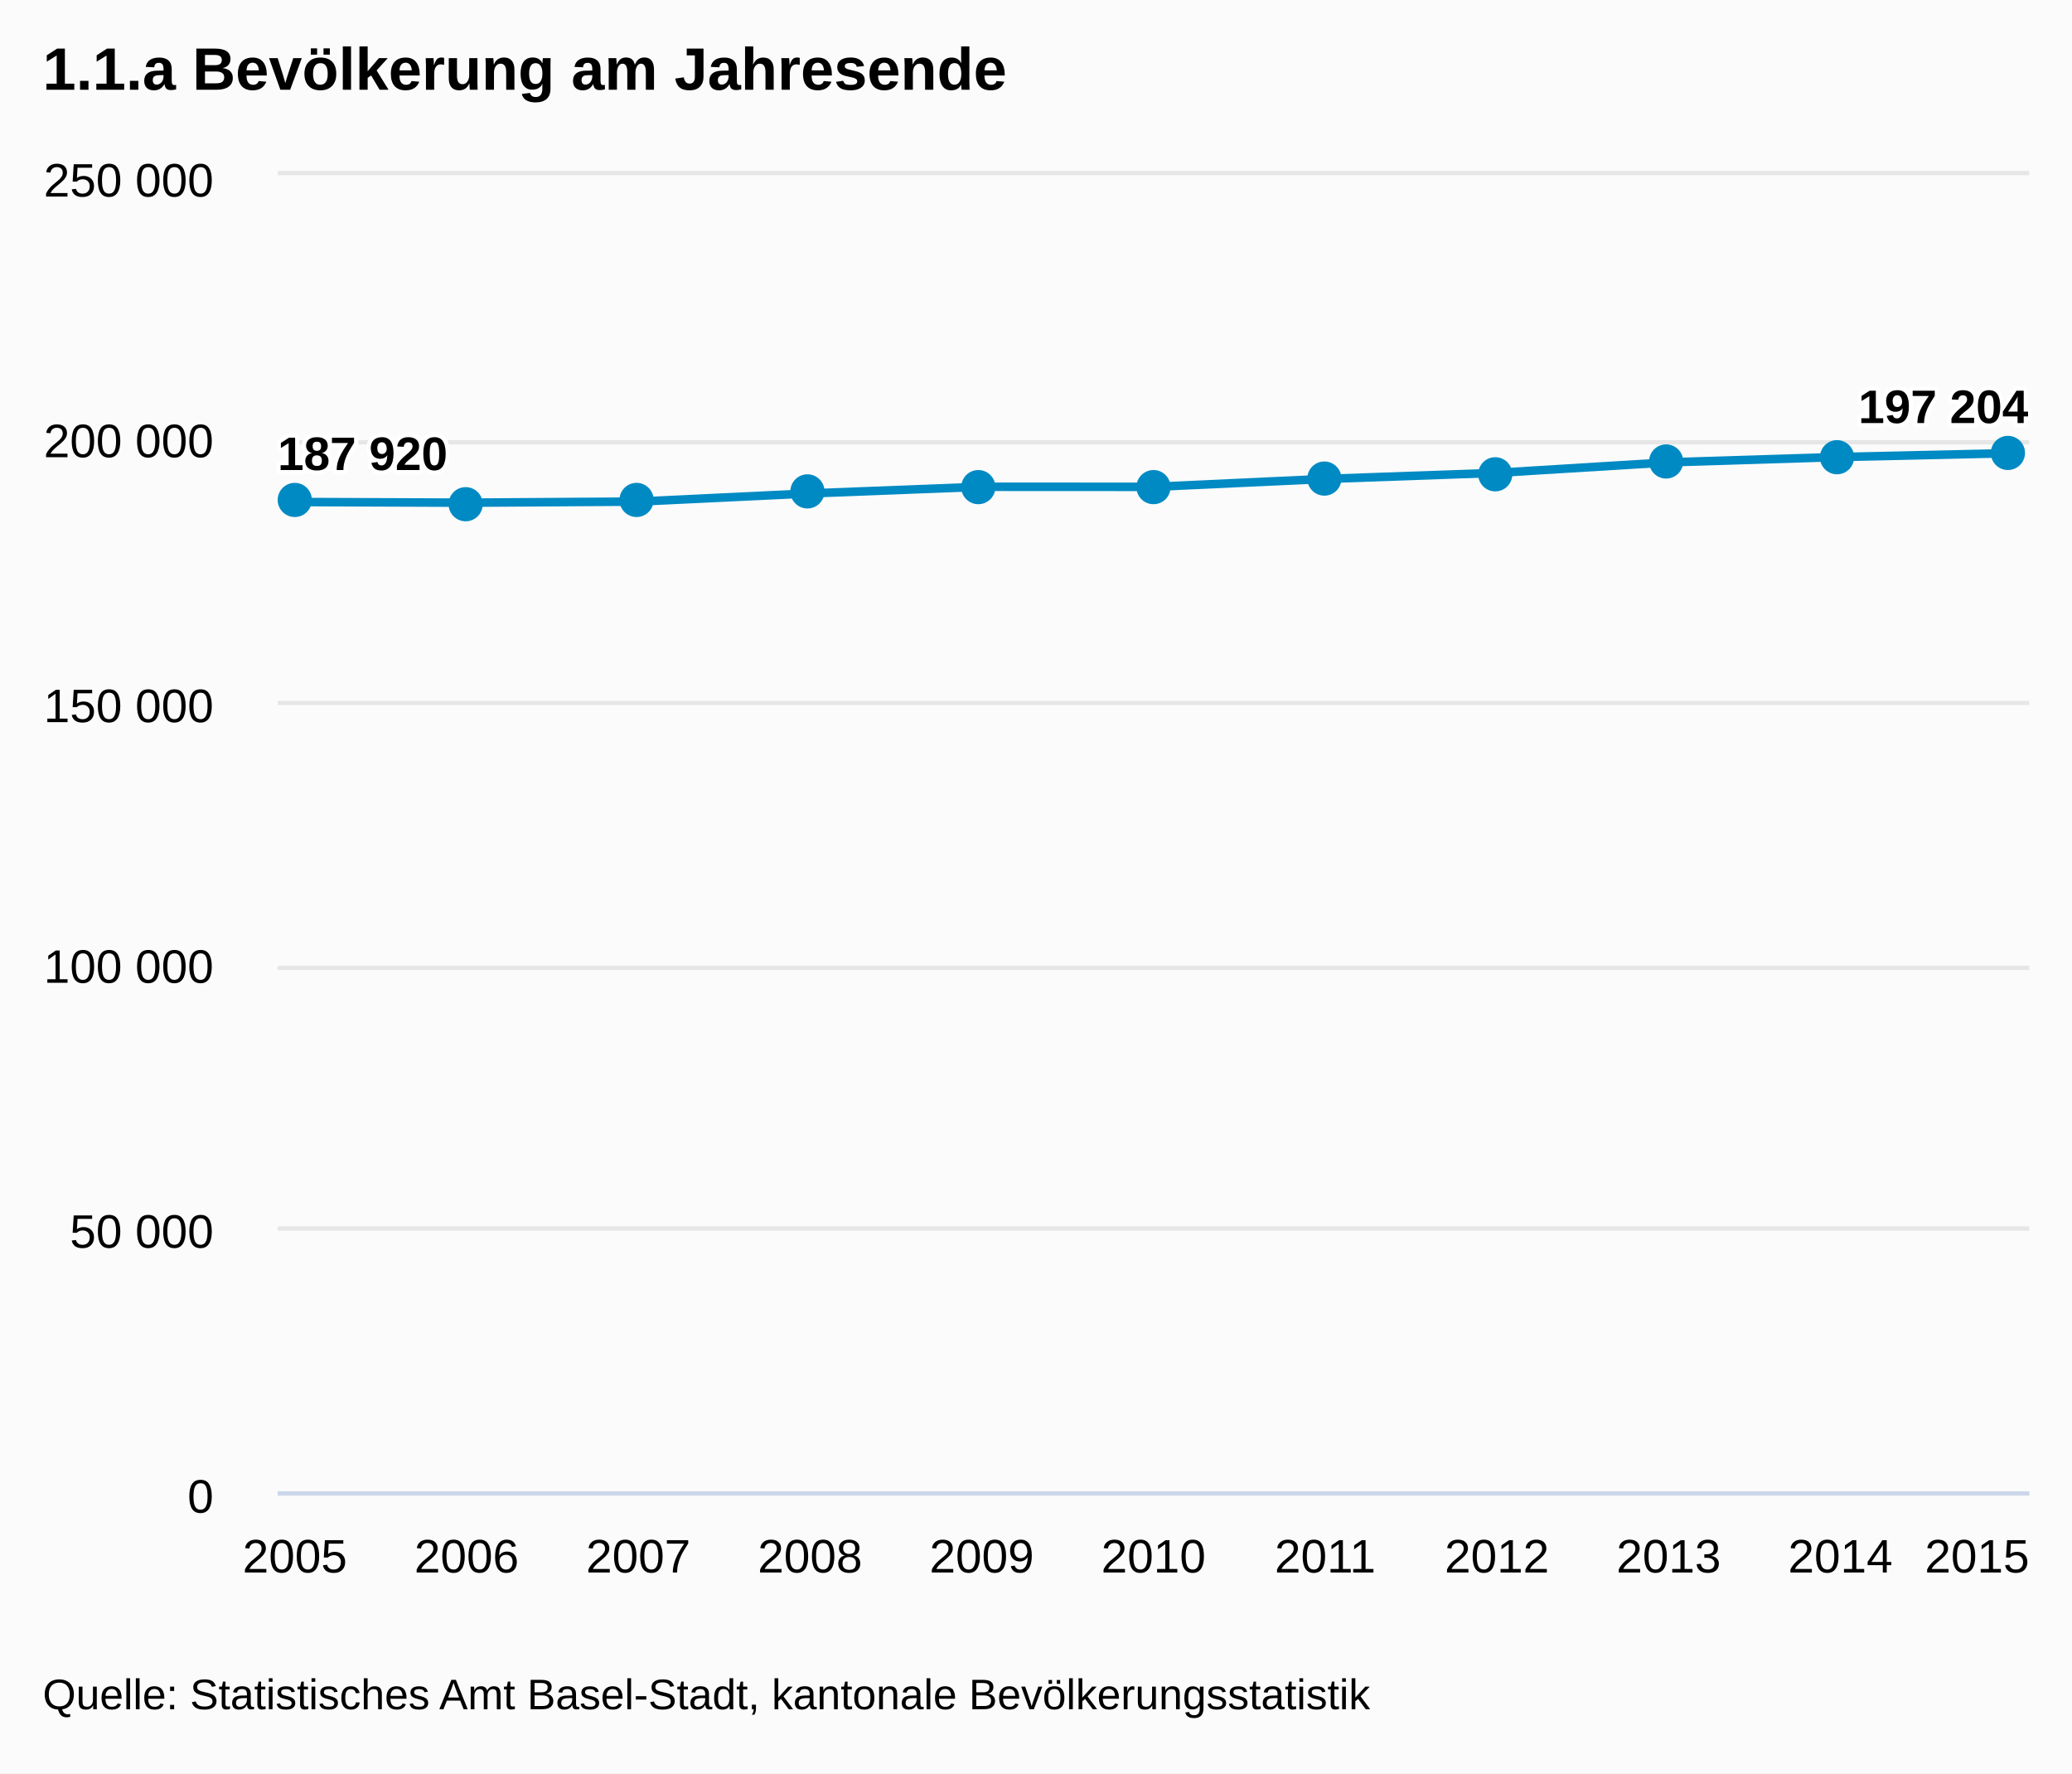
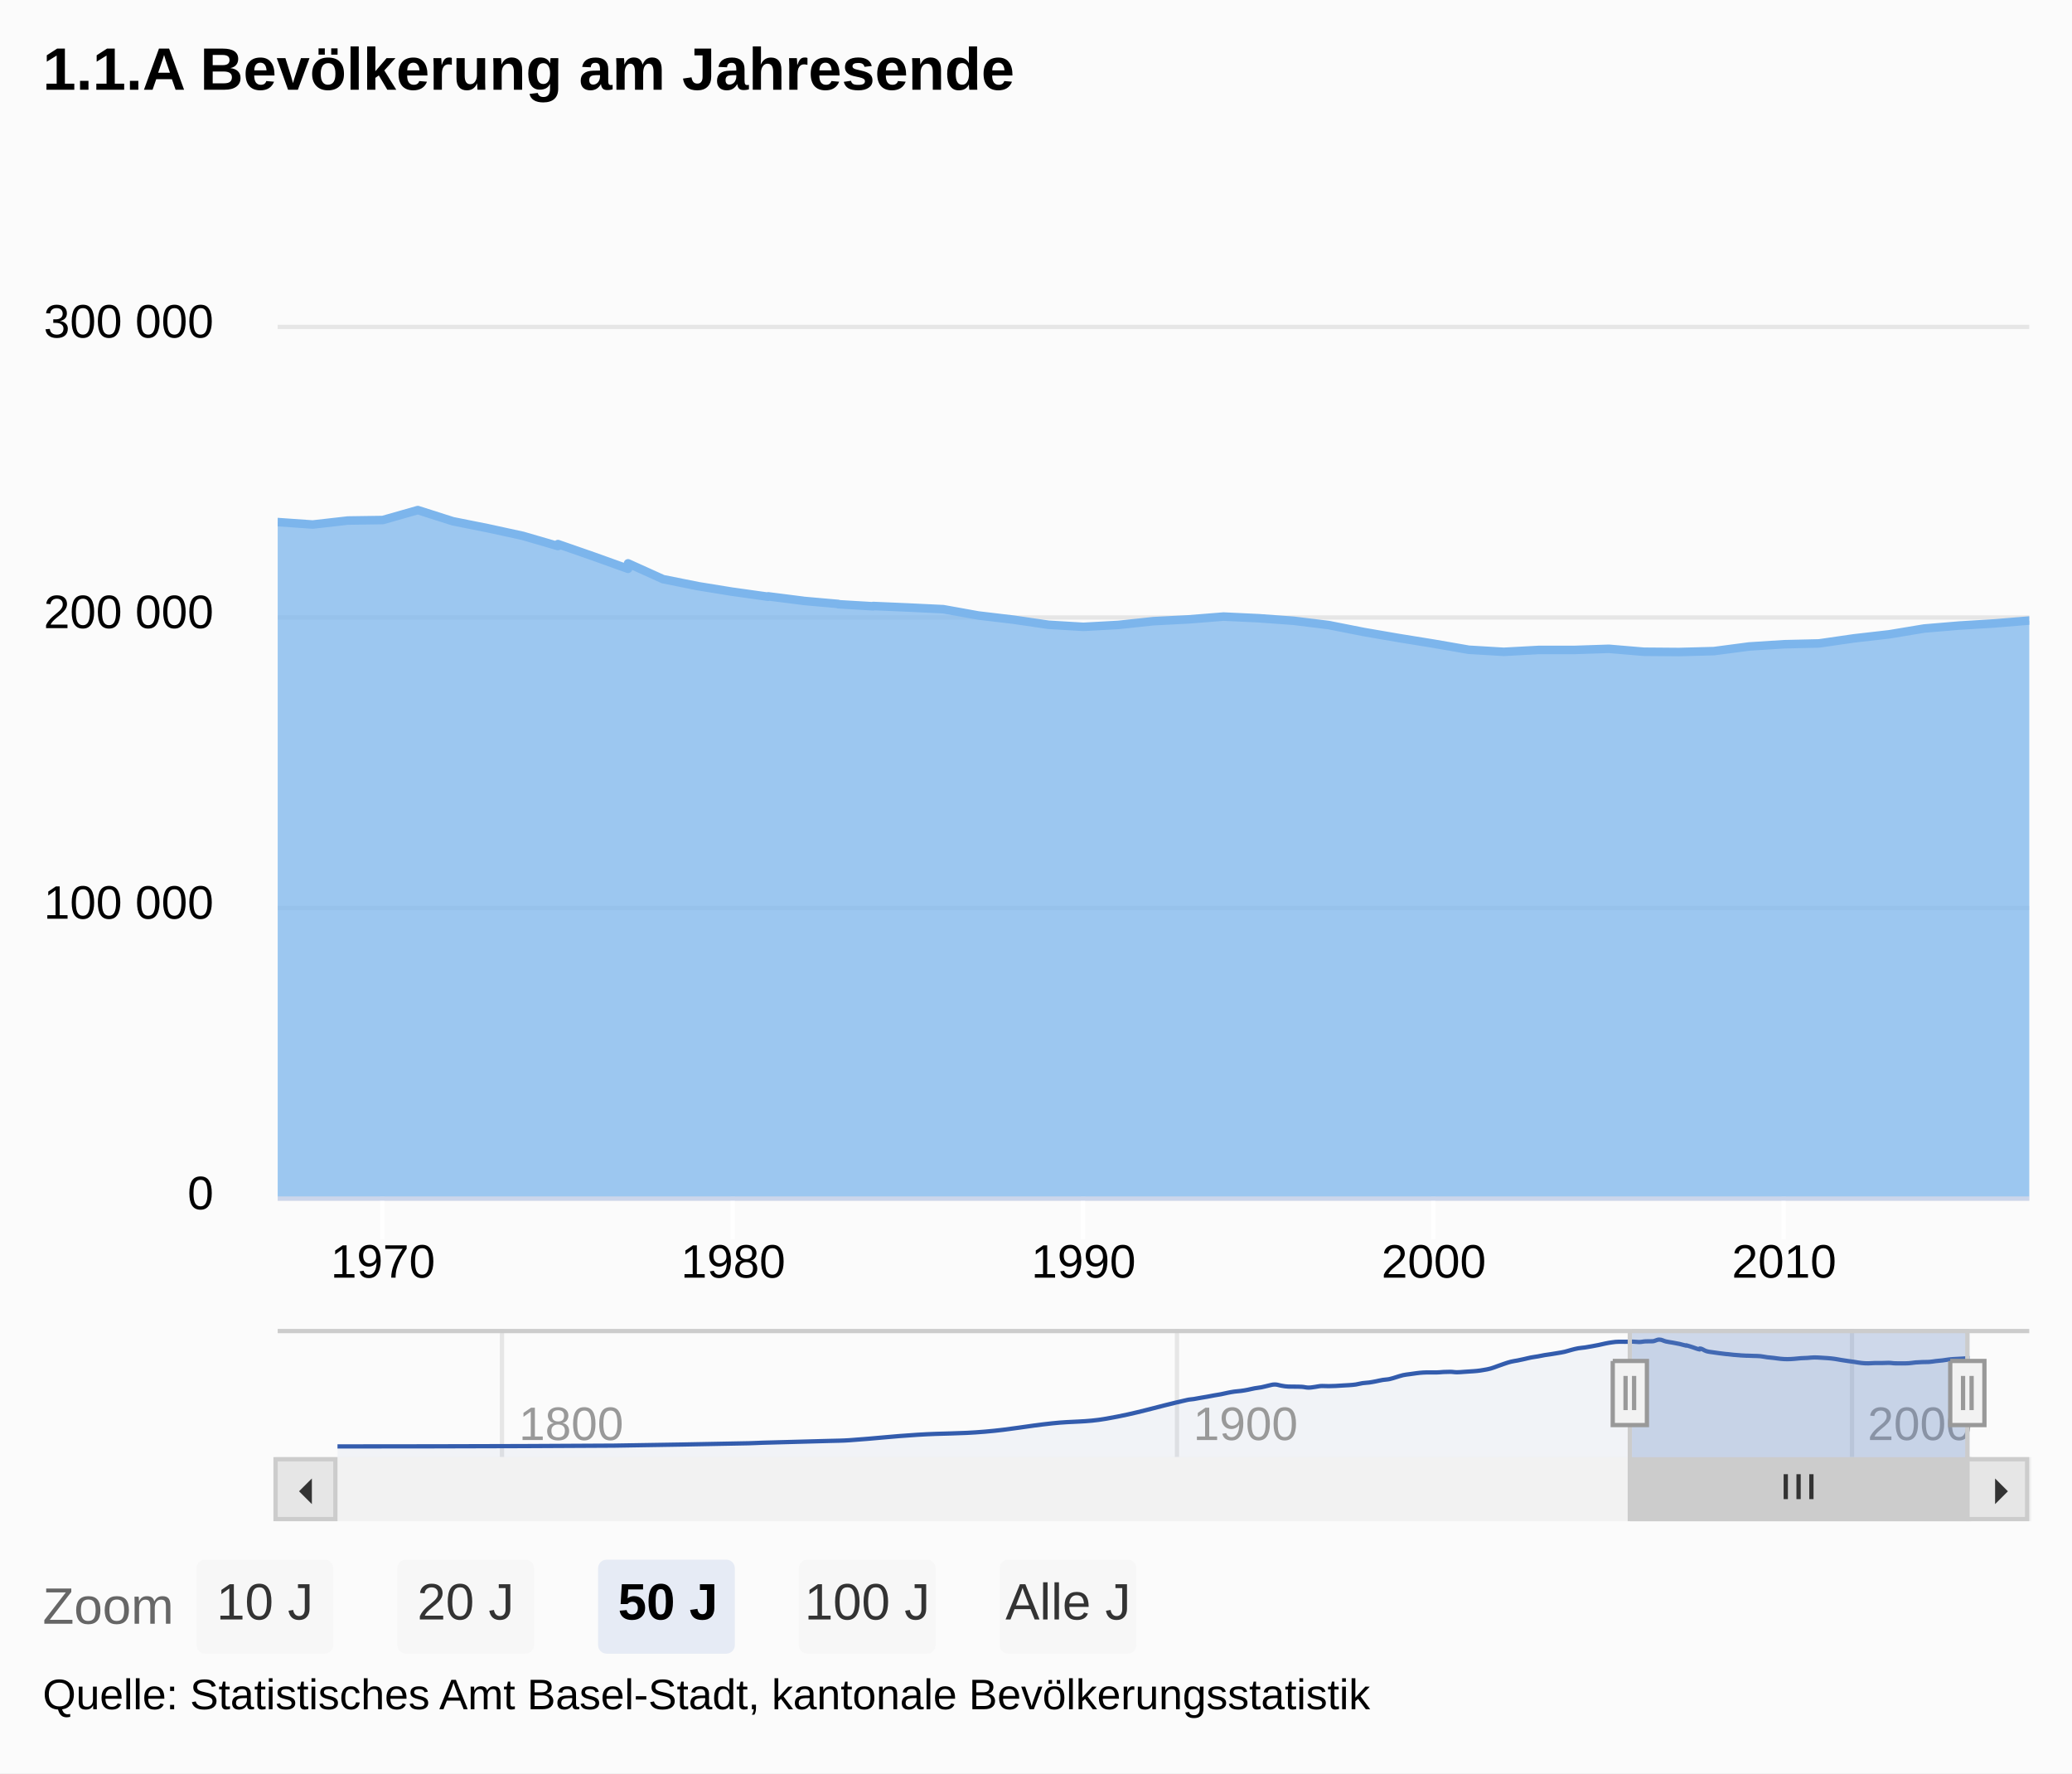
<svg xmlns="http://www.w3.org/2000/svg" class="highcharts-root" viewBox="0 0 485 415" font-family="Arial" font-size="12">
  <defs>
    <clipPath id="a">
-       <path fill="none" d="M0 0h410v308H0z" />
+       <path fill="none" d="M0 0h410v204H0z" />
+     </clipPath>
+     <clipPath id="b">
+       <path fill="none" d="M0 0h382v30H0z" />
    </clipPath>
  </defs>
  <rect fill="#fbfbfb" class="highcharts-background" width="485" height="415" rx="0" ry="0" />
-   <path fill="none" class="highcharts-plot-background" d="M65 41h410v308H65z" />
+   <path fill="none" class="highcharts-plot-background" d="M65 76h410v204H65z" />
+   <g class="highcharts-range-selector-buttons">
+     <text x="10" y="15" color="#666" fill="#666" transform="translate(0 365)">
+             Zoom
+         </text>
+     <g class="highcharts-button highcharts-button-normal" transform="translate(46 365)" cursor="pointer">
+       <rect fill="#f7f7f7" class="highcharts-button-box" width="32" height="22" rx="2" ry="2" />
+       <text x="4.664" y="14" font-weight="400" color="#333" fill="#333">
+         <tspan>10 J</tspan>
+       </text>
+     </g>
+     <g class="highcharts-button highcharts-button-normal" transform="translate(93 365)" cursor="pointer">
+       <rect fill="#f7f7f7" class="highcharts-button-box" width="32" height="22" rx="2" ry="2" />
+       <text x="4.664" y="14" font-weight="400" color="#333" fill="#333">
+         <tspan>20 J</tspan>
+       </text>
+     </g>
+     <g class="highcharts-button highcharts-button-pressed" transform="translate(140 365)" cursor="pointer">
+       <rect fill="#e6ebf5" class="highcharts-button-box" width="32" height="22" rx="2" ry="2" />
+       <text x="4.664" y="14" font-weight="700" color="#000">
+         <tspan>50 J</tspan>
+       </text>
+     </g>
+     <g class="highcharts-button highcharts-button-normal" transform="translate(187 365)" cursor="pointer">
+       <rect fill="#f7f7f7" class="highcharts-button-box" width="32" height="22" rx="2" ry="2" />
+       <text x="1.328" y="14" font-weight="400" color="#333" fill="#333">
+         <tspan>100 J</tspan>
+       </text>
+     </g>
+     <g class="highcharts-button highcharts-button-normal" transform="translate(234 365)" cursor="pointer">
+       <rect fill="#f7f7f7" class="highcharts-button-box" width="32" height="22" rx="2" ry="2" />
+       <text x="1.344" y="14" font-weight="400" color="#333" fill="#333">
+         <tspan>Alle J</tspan>
+       </text>
+     </g>
+   </g>
  <g class="highcharts-grid highcharts-xaxis-grid">
-     <path fill="none" class="highcharts-grid-line" d="M68.5 41v308m40-308v308m40-308v308m41-308v308m40-308v308m40-308v308m40-308v308m40-308v308m41-308v308m40-308v308m40-308v308" />
+     <path fill="none" class="highcharts-grid-line" d="M89.5 76v204m82-204v204m82-204v204m82-204v204m82-204v204" />
+   </g>
+   <g class="highcharts-grid highcharts-xaxis-grid highcharts-navigator-xaxis">
+     <path fill="none" stroke="#e6e6e6" class="highcharts-grid-line" d="M117.5 311v30m158-30v30m158-30v30" />
  </g>
  <g class="highcharts-grid highcharts-yaxis-grid">
-     <path fill="none" stroke="#e6e6e6" class="highcharts-grid-line" d="M65 349.5h410m-410-62h410m-410-61h410m-410-62h410m-410-61h410m-410-63h410" />
+     <path fill="none" stroke="#e6e6e6" class="highcharts-grid-line" d="M65 280.5h410m-410-68h410m-410-68h410m-410-68h410" />
  </g>
-   <path fill="none" class="highcharts-plot-border" d="M65 41h410v308H65z" />
+   <g class="highcharts-grid highcharts-yaxis-grid highcharts-navigator-yaxis">
+     <path fill="none" class="highcharts-grid-line" d="M79 340.5h382m-382-28h382" />
+   </g>
+   <path fill="none" class="highcharts-plot-border" d="M65 76h410v204H65z" />
  <g class="highcharts-axis highcharts-xaxis">
-     <path fill="none" class="highcharts-axis-line" stroke="#ccd6eb" d="M65 349.5h410" />
+     <path fill="none" class="highcharts-tick" stroke="#FFF" d="M89.5 280v10m82-10v10m82-10v10m82-10v10m82-10v10" />
+     <path fill="none" class="highcharts-axis-line" stroke="#ccd6eb" d="M65 280.5h410" />
+   </g>
+   <g class="highcharts-axis highcharts-xaxis highcharts-navigator-xaxis">
+     <path fill="none" class="highcharts-axis-line" d="M79 341h382" />
  </g>
  <g class="highcharts-axis highcharts-yaxis">
-     <path fill="none" class="highcharts-axis-line" d="M65 41v308" />
+     <path fill="none" class="highcharts-axis-line" d="M65 76v204" />
+   </g>
+   <g class="highcharts-axis highcharts-yaxis highcharts-navigator-yaxis">
+     <path fill="none" class="highcharts-axis-line" d="M65 311v30" />
+   </g>
+   <g class="highcharts-scrollbar" transform="translate(65 342)">
+     <rect fill="#f2f2f2" class="highcharts-scrollbar-track" rx="0" ry="0" height="14" width="410" stroke="#f2f2f2" y="-.5" />
+     <g transform="translate(317 -.5)">
+       <rect fill="#ccc" class="highcharts-scrollbar-thumb" height="14" width="79" rx="0" ry="0" stroke="#ccc" />
+       <path fill="none" d="M36 3.5v5.833M39 3.5v5.833M42 3.5v5.833" class="highcharts-scrollbar-rifles" stroke="#333" />
+     </g>
+     <rect fill="#e6e6e6" class="highcharts-scrollbar-button" stroke="#ccc" x="-.5" y="-.5" width="14" height="14" rx="0" ry="0" />
+     <path fill="#333" d="M8 4v6L5 7" class="highcharts-scrollbar-arrow" />
+     <g transform="translate(396)">
+       <rect fill="#e6e6e6" class="highcharts-scrollbar-button" stroke="#ccc" x="-.5" y="-.5" width="14" height="14" rx="0" ry="0" />
+       <path fill="#333" d="M6 4v6l3-3" class="highcharts-scrollbar-arrow" />
+     </g>
  </g>
  <g class="highcharts-series-group">
-     <g class="highcharts-series highcharts-series-0 highcharts-line-series highcharts-color-undefined" transform="translate(65 41)" clip-path="url(#a)">
-       <path fill="none" d="M4.02 76.483l40.196.157 40.196-.256 40.196-1.917 40.196-1.551 40.196.02 40.196-1.855 40.196-1.422 40.196-2.464 40.196-1.247 40.196-.903" class="highcharts-graph" stroke="#008AC3" stroke-width="2" stroke-linejoin="round" stroke-linecap="round" />
-       <path fill="none" d="M-5.98 76.483h10l40.196.157 40.196-.256 40.196-1.917 40.196-1.551 40.196.02 40.196-1.855 40.196-1.422 40.196-2.464 40.196-1.247 40.196-.903h10" stroke-linejoin="round" stroke="rgba(192,192,192,0)" stroke-width="22" class="highcharts-tracker" />
+     <g class="highcharts-series highcharts-series-0 highcharts-area-series highcharts-color-0" transform="translate(65 76)" clip-path="url(#a)">
+       <path fill="rgba(124,181,236,0.75)" d="M-8.194 46.4L0 46.178l8.194.575 8.217-.933 8.194-.12 8.194-2.329 8.194 2.611 8.217 1.641 8.194 1.784 8.194 2.384v-.465l8.194 2.847 8.217 2.944v-1.28l8.194 3.7 8.194 1.641 8.194 1.328v-.008l8.217 1.153v-.093l8.194 1.038v.016l8.194.722v.07l8.195.485v-.073l8.216.355 8.194.392 8.195 1.474 8.194.973 8.216 1.199 8.194.487 8.195-.451 8.194-.876 8.216-.423 8.195-.654 8.194.385 8.194.596 8.216 1.007 8.195 1.618 8.194 1.411 8.194 1.323 8.217 1.425 8.194.487 8.194-.442 8.194.004 8.217-.271 8.194.69 8.194.065 8.194-.215 8.217-1.081 8.194-.525 8.194-.195 8.194-1.186 8.217-.94 8.194-1.36 8.194-.688 8.194-.499L410 69.22V204H-8.194" class="highcharts-area" />
+       <path fill="none" d="M-8.194 46.4L0 46.178l8.194.575 8.217-.933 8.194-.12 8.194-2.329 8.194 2.611 8.217 1.641 8.194 1.784 8.194 2.384v-.465l8.194 2.847 8.217 2.944v-1.28l8.194 3.7 8.194 1.641 8.194 1.328v-.008l8.217 1.153v-.093l8.194 1.038v.016l8.194.722v.07l8.195.485v-.073l8.216.355 8.194.392 8.195 1.474 8.194.973 8.216 1.199 8.194.487 8.195-.451 8.194-.876 8.216-.423 8.195-.654 8.194.385 8.194.596 8.216 1.007 8.195 1.618 8.194 1.411 8.194 1.323 8.217 1.425 8.194.487 8.194-.442 8.194.004 8.217-.271 8.194.69 8.194.065 8.194-.215 8.217-1.081 8.194-.525 8.194-.195 8.194-1.186 8.217-.94 8.194-1.36 8.194-.688 8.194-.499L410 69.22" class="highcharts-graph" stroke="#7cb5ec" stroke-width="2" stroke-linejoin="round" stroke-linecap="round" />
+       <path fill="none" d="M-18.194 46.4h10L0 46.178l8.194.575 8.217-.933 8.194-.12 8.194-2.329 8.194 2.611 8.217 1.641 8.194 1.784 8.194 2.384v-.465l8.194 2.847 8.217 2.944v-1.28l8.194 3.7 8.194 1.641 8.194 1.328v-.008l8.217 1.153v-.093l8.194 1.038v.016l8.194.722v.07l8.195.485v-.073l8.216.355 8.194.392 8.195 1.474 8.194.973 8.216 1.199 8.194.487 8.195-.451 8.194-.876 8.216-.423 8.195-.654 8.194.385 8.194.596 8.216 1.007 8.195 1.618 8.194 1.411 8.194 1.323 8.217 1.425 8.194.487 8.194-.442 8.194.004 8.217-.271 8.194.69 8.194.065 8.194-.215 8.217-1.081 8.194-.525 8.194-.195 8.194-1.186 8.217-.94 8.194-1.36 8.194-.688 8.194-.499L410 69.22h10" stroke-linejoin="round" stroke="rgba(192,192,192,0)" stroke-width="22" class="highcharts-tracker" />
    </g>
-     <g class="highcharts-markers highcharts-series-0 highcharts-line-series highcharts-color-undefined highcharts-tracker">
-       <path fill="#008AC3" d="M73 117a4 4 0 1 1 0-.004zm40 1a4 4 0 1 1 0-.004zm40-1a4 4 0 1 1 0-.004zm40-2a4 4 0 1 1 0-.004zm40-1a4 4 0 1 1 0-.004zm41 0a4 4 0 1 1 0-.004zm40-2a4 4 0 1 1 0-.004zm40-1a4 4 0 1 1 0-.004zm40-3a4 4 0 1 1 0-.004zm40-1a4 4 0 1 1 0-.004zm40-1a4 4 0 1 1 0-.004z" class="highcharts-point" />
+     <g class="highcharts-series highcharts-series-1 highcharts-areaspline-series highcharts-color-undefined highcharts-navigator-series" transform="translate(79 311)" clip-path="url(#b)">
+       <path fill="rgba(51,92,173,0.05)" d="M0 27.5s38.829 0 64.715-.187c12.628-.186 18.942-.31 31.57-.557 1.264-.024 1.896-.084 3.16-.12 6.313-.183 9.47-.244 15.783-.428 1.895-.055 2.842-.037 4.737-.17 6.315-.441 9.472-.868 15.787-1.266 6.314-.399 9.47-.189 15.783-.725 6.315-.536 9.473-1.279 15.788-1.955 5.051-.54 7.577-.212 12.628-1.087 7.576-1.312 11.363-2.684 18.938-4.382.631-.142.947-.118 1.578-.218.63-.1.946-.173 1.577-.283.631-.11.947-.154 1.578-.266.633-.113.949-.185 1.582-.299.63-.113.946-.146 1.577-.267.631-.122.947-.218 1.578-.342.63-.124.946-.19 1.577-.28.633-.089.95-.08 1.582-.167.63-.086.946-.144 1.577-.265.631-.121.947-.225 1.578-.34.63-.116.946-.115 1.577-.236.633-.121.95-.24 1.582-.372.63-.13.946-.283 1.577-.283s.947.191 1.578.289c.63.097.946.182 1.577.2.633.017.95.006 1.582.017.631.011.947 0 1.578.037.63.036.946.187 1.577.187s.946-.098 1.577-.174c.633-.076.95-.207 1.582-.207.631 0 .947.037 1.578.037.63 0 .946-.017 1.577-.046.631-.028.947-.06 1.578-.097.632-.037.949-.04 1.581-.089.631-.048.947-.058 1.578-.151.63-.094.946-.223 1.577-.316.631-.094.947-.066 1.578-.152.632-.087.949-.16 1.582-.28.63-.12.946-.22 1.577-.323.631-.104.946-.067 1.577-.197s.947-.268 1.578-.451c.633-.183.949-.323 1.582-.464.63-.141.946-.149 1.577-.24.631-.093.947-.145 1.578-.22.63-.075.946-.121 1.577-.155.633-.034.95-.034 1.582-.034.63 0 .946.003 1.577.003s.947-.074 1.578-.103c.63-.028.946-.041 1.577-.041.633 0 .95.106 1.582.106.631 0 .946-.05 1.577-.09.631-.039.947-.06 1.578-.105.63-.045.946-.05 1.577-.12.633-.071.95-.12 1.582-.231.631-.111.947-.152 1.578-.327.63-.174.946-.326 1.577-.546.631-.221.947-.349 1.578-.558.632-.21.949-.331 1.581-.488.631-.156.947-.168 1.578-.294.63-.127.946-.198 1.577-.337.631-.14.947-.239 1.578-.361.632-.123.949-.141 1.581-.253.631-.112.947-.198 1.578-.305.63-.107.946-.133 1.577-.231s.947-.148 1.578-.26c.633-.11.949-.148 1.582-.296.63-.148.946-.282 1.577-.443.631-.162.947-.254 1.578-.366.63-.112.946-.1 1.577-.194.633-.093.95-.158 1.582-.272.63-.114.946-.169 1.577-.299.631-.13.947-.226 1.578-.351.63-.125.946-.192 1.577-.274.633-.082.95-.138 1.582-.138.63 0 .946.005 1.577.005s.947-.037 1.578-.037c.63 0 .946.097 1.577.097.633 0 .95-.136 1.582-.157.631-.02.947 0 1.578-.02.63-.02.946-.39 1.577-.39s.947.295 1.577.437c.633.143.95.16 1.582.275.631.115.947.16 1.578.299.63.14.946.27 1.577.4v-.079c.631.16.947.284 1.578.477.632.195.949.382 1.581.493v-.214c.631 0 .947.44 1.578.62.63.179.946.175 1.577.275.631.1.947.134 1.578.222v-.001c.633.076.949.122 1.582.193V5.88c.63.064.946.103 1.577.174v.003c.631.05.947.068 1.578.12v.012c.63.037.946.054 1.577.082v-.013c.633.02.949.035 1.582.06.63.025.946.003 1.577.066.631.062.947.165 1.578.247.63.082.946.09 1.577.162.633.073.95.145 1.582.201.63.057.946.082 1.577.082s.947-.031 1.578-.076c.63-.044.946-.103 1.577-.146.633-.044.95-.035 1.582-.071.631-.036.947-.11 1.578-.11.63 0 .946.032 1.577.065s.946.046 1.577.1c.633.053.95.08 1.582.168.631.088.947.17 1.578.271.63.102.946.145 1.577.237.631.091.947.13 1.578.221.632.092.949.175 1.581.239.631.064.947.081 1.578.081.63 0 .946-.074 1.577-.074l1.578.001c.632 0 .949-.045 1.582-.045.63 0 .946.104 1.577.115.631.011.946.011 1.577.011s.947 0 1.578-.036c.633-.036.949-.127 1.582-.181.63-.054.946-.064 1.577-.088.631-.024.947 0 1.578-.033.63-.032.946-.127 1.577-.198.633-.071.95-.08 1.582-.158.63-.077.946-.159 1.577-.227.631-.07.947-.076 1.578-.116.63-.04.946-.044 1.577-.083.633-.04 1.582-.114 1.582-.114V30H0" class="highcharts-area" />
+       <path fill="none" d="M0 27.5s38.829 0 64.715-.187c12.628-.186 18.942-.31 31.57-.557 1.264-.024 1.896-.084 3.16-.12 6.313-.183 9.47-.244 15.783-.428 1.895-.055 2.842-.037 4.737-.17 6.315-.441 9.472-.868 15.787-1.266 6.314-.399 9.47-.189 15.783-.725 6.315-.536 9.473-1.279 15.788-1.955 5.051-.54 7.577-.212 12.628-1.087 7.576-1.312 11.363-2.684 18.938-4.382.631-.142.947-.118 1.578-.218.63-.1.946-.173 1.577-.283.631-.11.947-.154 1.578-.266.633-.113.949-.185 1.582-.299.63-.113.946-.146 1.577-.267.631-.122.947-.218 1.578-.342.63-.124.946-.19 1.577-.28.633-.089.95-.08 1.582-.167.63-.086.946-.144 1.577-.265.631-.121.947-.225 1.578-.34.63-.116.946-.115 1.577-.236.633-.121.95-.24 1.582-.372.63-.13.946-.283 1.577-.283s.947.191 1.578.289c.63.097.946.182 1.577.2.633.017.95.006 1.582.017.631.011.947 0 1.578.037.63.036.946.187 1.577.187s.946-.098 1.577-.174c.633-.076.95-.207 1.582-.207.631 0 .947.037 1.578.037.63 0 .946-.017 1.577-.046.631-.028.947-.06 1.578-.097.632-.037.949-.04 1.581-.089.631-.048.947-.058 1.578-.151.63-.094.946-.223 1.577-.316.631-.094.947-.066 1.578-.152.632-.087.949-.16 1.582-.28.63-.12.946-.22 1.577-.323.631-.104.946-.067 1.577-.197s.947-.268 1.578-.451c.633-.183.949-.323 1.582-.464.63-.141.946-.149 1.577-.24.631-.093.947-.145 1.578-.22.63-.075.946-.121 1.577-.155.633-.034.95-.034 1.582-.034.63 0 .946.003 1.577.003s.947-.074 1.578-.103c.63-.028.946-.041 1.577-.041.633 0 .95.106 1.582.106.631 0 .946-.05 1.577-.09.631-.039.947-.06 1.578-.105.63-.045.946-.05 1.577-.12.633-.071.95-.12 1.582-.231.631-.111.947-.152 1.578-.327.63-.174.946-.326 1.577-.546.631-.221.947-.349 1.578-.558.632-.21.949-.331 1.581-.488.631-.156.947-.168 1.578-.294.63-.127.946-.198 1.577-.337.631-.14.947-.239 1.578-.361.632-.123.949-.141 1.581-.253.631-.112.947-.198 1.578-.305.63-.107.946-.133 1.577-.231s.947-.148 1.578-.26c.633-.11.949-.148 1.582-.296.63-.148.946-.282 1.577-.443.631-.162.947-.254 1.578-.366.63-.112.946-.1 1.577-.194.633-.093.95-.158 1.582-.272.63-.114.946-.169 1.577-.299.631-.13.947-.226 1.578-.351.63-.125.946-.192 1.577-.274.633-.082.95-.138 1.582-.138.63 0 .946.005 1.577.005s.947-.037 1.578-.037c.63 0 .946.097 1.577.097.633 0 .95-.136 1.582-.157.631-.02.947 0 1.578-.02.63-.02.946-.39 1.577-.39s.947.295 1.577.437c.633.143.95.16 1.582.275.631.115.947.16 1.578.299.63.14.946.27 1.577.4v-.079c.631.16.947.284 1.578.477.632.195.949.382 1.581.493v-.214c.631 0 .947.44 1.578.62.63.179.946.175 1.577.275.631.1.947.134 1.578.222v-.001c.633.076.949.122 1.582.193V5.88c.63.064.946.103 1.577.174v.003c.631.05.947.068 1.578.12v.012c.63.037.946.054 1.577.082v-.013c.633.02.949.035 1.582.06.63.025.946.003 1.577.066.631.062.947.165 1.578.247.63.082.946.09 1.577.162.633.073.95.145 1.582.201.63.057.946.082 1.577.082s.947-.031 1.578-.076c.63-.044.946-.103 1.577-.146.633-.044.95-.035 1.582-.071.631-.036.947-.11 1.578-.11.63 0 .946.032 1.577.065s.946.046 1.577.1c.633.053.95.08 1.582.168.631.088.947.17 1.578.271.63.102.946.145 1.577.237.631.091.947.13 1.578.221.632.092.949.175 1.581.239.631.064.947.081 1.578.081.63 0 .946-.074 1.577-.074l1.578.001c.632 0 .949-.045 1.582-.045.63 0 .946.104 1.577.115.631.011.946.011 1.577.011s.947 0 1.578-.036c.633-.036.949-.127 1.582-.181.63-.054.946-.064 1.577-.088.631-.024.947 0 1.578-.033.63-.032.946-.127 1.577-.198.633-.071.95-.08 1.582-.158.63-.077.946-.159 1.577-.227.631-.07.947-.076 1.578-.116.63-.04.946-.044 1.577-.083.633-.04 1.582-.114 1.582-.114" class="highcharts-graph" stroke="#335cad" stroke-linejoin="round" stroke-linecap="round" />
    </g>
  </g>
  <text x="10" class="highcharts-title" y="21" color="#000" font-size="14" font-weight="700">
-     <tspan>1.1.a Bevölkerung am Jahresende</tspan>
+     <tspan>1.1.A Bevölkerung am Jahresende</tspan>
  </text>
-   <g class="highcharts-data-labels highcharts-series-0 highcharts-line-series highcharts-color-undefined">
-     <text x="5" style="text-outline:1px contrast" y="16" font-size="11" font-weight="700" color="#000" transform="translate(60 94)" class="highcharts-label highcharts-data-label highcharts-data-label-color-undefined">
-       <tspan x="5" y="16" class="highcharts-text-outline" fill="#FFF" stroke="#FFF" stroke-width="2" stroke-linejoin="round">187 920</tspan>
-       <tspan x="5" y="16">187 920</tspan>
+   <g class="highcharts-axis-labels highcharts-xaxis-labels" text-anchor="middle" color="#000" cursor="default" font-size="11">
+     <text x="89.627" y="299">
+       <tspan>1970</tspan>
    </text>
-     <text x="5" style="text-outline:1px contrast" y="16" font-size="11" font-weight="700" color="#000" transform="translate(430 83)" class="highcharts-label highcharts-data-label highcharts-data-label-color-undefined">
-       <tspan x="5" y="16" class="highcharts-text-outline" fill="#FFF" stroke="#FFF" stroke-width="2" stroke-linejoin="round">197 204</tspan>
-       <tspan x="5" y="16">197 204</tspan>
+     <text x="171.614" y="299">
+       <tspan>1980</tspan>
+     </text>
+     <text x="253.623" y="299">
+       <tspan>1990</tspan>
+     </text>
+     <text x="335.609" y="299">
+       <tspan>2000</tspan>
+     </text>
+     <text x="417.618" y="299">
+       <tspan>2010</tspan>
    </text>
  </g>
-   <g class="highcharts-axis-labels highcharts-xaxis-labels" text-anchor="middle" color="#000" cursor="default" font-size="11">
-     <text x="69.02" y="368">
-             2005
-         </text>
-     <text x="109.216" y="368">
-             2006
-         </text>
-     <text x="149.412" y="368">
-             2007
-         </text>
-     <text x="189.608" y="368">
-             2008
-         </text>
-     <text x="229.804" y="368">
-             2009
-         </text>
-     <text x="270" y="368">
-             2010
-         </text>
-     <text x="310.196" y="368">
-             2011
-         </text>
-     <text x="350.392" y="368">
-             2012
-         </text>
-     <text x="390.588" y="368">
-             2013
-         </text>
-     <text x="430.784" y="368">
-             2014
-         </text>
-     <text x="462.781" y="368">
-             2015
-         </text>
+   <g class="highcharts-axis-labels highcharts-xaxis-labels highcharts-navigator-xaxis" color="#999" cursor="default" font-size="11" fill="#999">
+     <text x="121.467" y="337">
+       <tspan>1800</tspan>
+     </text>
+     <text x="279.316" y="337">
+       <tspan>1900</tspan>
+     </text>
+     <text x="437.166" y="337">
+       <tspan>2000</tspan>
+     </text>
  </g>
  <g class="highcharts-axis-labels highcharts-yaxis-labels" text-anchor="end" color="#000" cursor="default" font-size="11">
-     <text x="50" y="354">
+     <text x="50" y="283">
      <tspan>0</tspan>
    </text>
-     <text x="50" y="292">
-       <tspan>50 000</tspan>
-     </text>
-     <text x="50" y="230">
+     <text x="50" y="215">
      <tspan>100 000</tspan>
    </text>
-     <text x="50" y="169">
-       <tspan>150 000</tspan>
-     </text>
-     <text x="50" y="107">
+     <text x="50" y="147">
      <tspan>200 000</tspan>
    </text>
-     <text x="50" y="46">
-       <tspan>250 000</tspan>
+     <text x="50" y="79">
+       <tspan>300 000</tspan>
    </text>
+   </g>
+   <g class="highcharts-navigator">
+     <path fill="transparent" class="highcharts-navigator-mask-outside" d="M79 311h303v30H79z" />
+     <path fill="rgba(102,133,194,0.3)" class="highcharts-navigator-mask-inside" cursor="ew-resize" d="M382 311h79v30h-79z" />
+     <path fill="none" class="highcharts-navigator-outline" stroke="#ccc" d="M65 311.5h316.5v44h79v-44H475m-94 0h80" />
+     <path fill="#f2f2f2" d="M456.5 318.5h8v15h-8v-15m3 3.5v8m2-8v8" class="highcharts-navigator-handle highcharts-navigator-handle-right" stroke="#999" cursor="ew-resize" />
+     <path fill="#f2f2f2" d="M377.5 318.5h8v15h-8v-15m3 3.5v8m2-8v8" class="highcharts-navigator-handle highcharts-navigator-handle-left" stroke="#999" cursor="ew-resize" />
  </g>
  <text x="10" class="highcharts-credits" y="400" cursor="default" color="#000" font-size="10">
    <tspan>Quelle: Statistisches Amt Basel-Stadt, kantonale Bevölkerungsstatistik</tspan>
  </text>
</svg>
